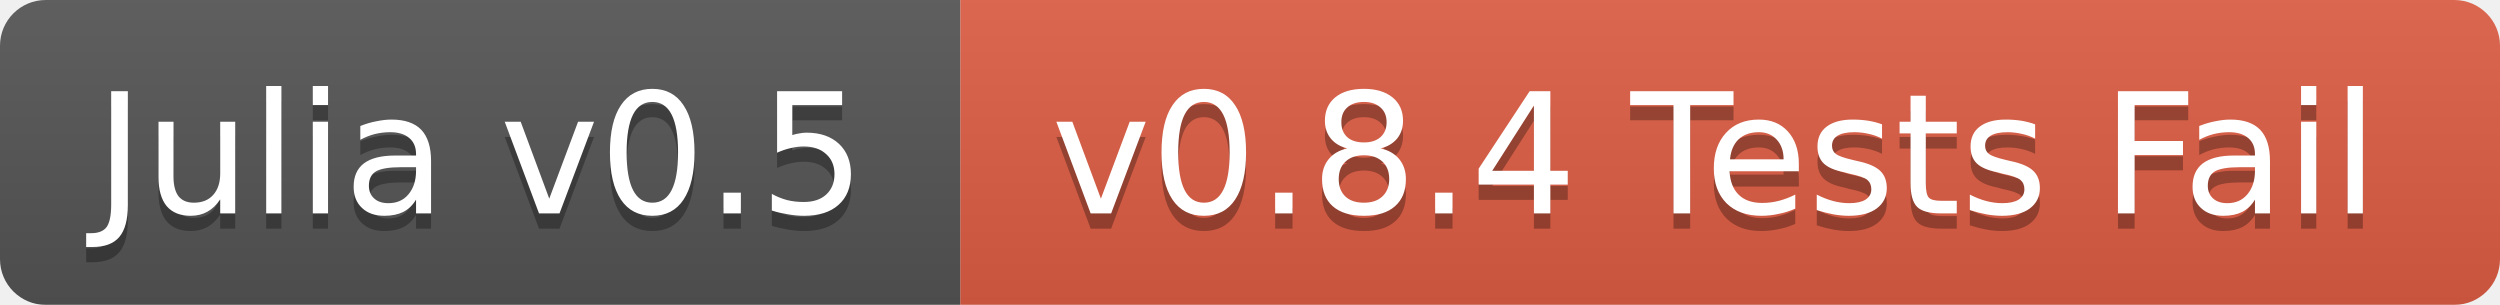
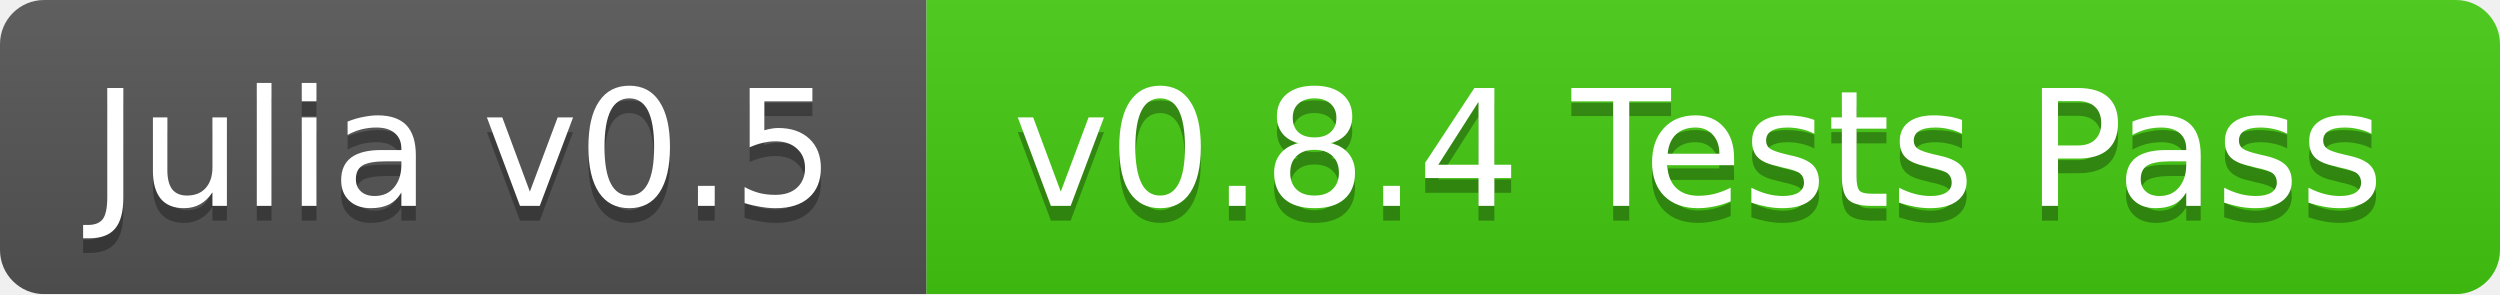
- <svg xmlns="http://www.w3.org/2000/svg" width="164" height="20">
+ <svg xmlns="http://www.w3.org/2000/svg" width="170" height="20">
  <linearGradient id="b" x2="0" y2="100%">
    <stop offset="0" stop-color="#bbb" stop-opacity=".1" />
    <stop offset="1" stop-opacity=".1" />
  </linearGradient>
  <mask id="a">
-     <rect width="164" height="20" rx="3" fill="#fff" />
+     <rect width="170" height="20" rx="3" fill="#fff" />
  </mask>
  <g mask="url(#a)">
    <path fill="#555" d="M0 0h63v20H0z" />
-     <path fill="#e05d44" d="M63 0h101v20H63z" />
-     <path fill="url(#b)" d="M0 0h164v20H0z" />
+     <path fill="#4c1" d="M63 0h107v20H63z" />
+     <path fill="url(#b)" d="M0 0h170v20H0z" />
  </g>
  <g fill="#fff" text-anchor="middle" font-family="DejaVu Sans,Verdana,Geneva,sans-serif" font-size="11">
    <text x="31.5" y="15" fill="#010101" fill-opacity=".3">Julia v0.5</text>
    <text x="31.5" y="14">Julia v0.5</text>
-     <text x="112.5" y="15" fill="#010101" fill-opacity=".3">v0.8.4 Tests Fail</text>
-     <text x="112.5" y="14">v0.8.4 Tests Fail</text>
+     <text x="115.5" y="15" fill="#010101" fill-opacity=".3">v0.8.4 Tests Pass</text>
+     <text x="115.5" y="14">v0.8.4 Tests Pass</text>
  </g>
</svg>
